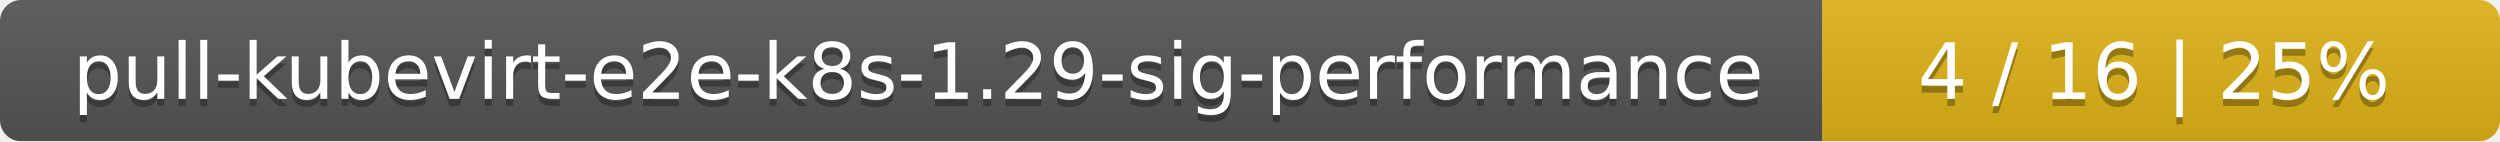
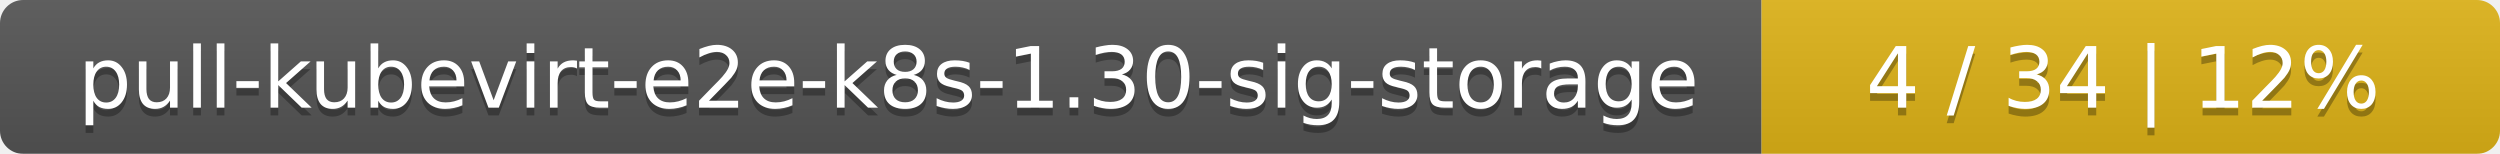
- <svg xmlns="http://www.w3.org/2000/svg" width="354" height="20">
+ <svg xmlns="http://www.w3.org/2000/svg" width="325" height="20">
  <linearGradient id="smooth" x2="0" y2="100%">
    <stop offset="0" stop-color="#bbb" stop-opacity=".1" />
    <stop offset="1" stop-opacity=".1" />
  </linearGradient>
  <mask id="round">
-     <rect width="354" height="20" rx="3" fill="#fff" />
+     <rect width="325" height="20" rx="3" fill="#fff" />
  </mask>
  <g mask="url(#round)">
-     <rect width="258" height="20" fill="#555" />
-     <rect x="258" width="96" height="20" fill="#dfb317" />
-     <rect width="354" height="20" fill="url(#smooth)" />
+     <rect width="229" height="20" fill="#555" />
+     <rect x="229" width="96" height="20" fill="#dfb317" />
+     <rect width="325" height="20" fill="url(#smooth)" />
  </g>
  <g fill="#fff" text-anchor="middle" font-family="DejaVu Sans,Verdana,Geneva,sans-serif" font-size="11">
-     <text x="130" y="15" fill="#010101" fill-opacity=".3">pull-kubevirt-e2e-k8s-1.29-sig-performance</text>
-     <text x="130" y="14">pull-kubevirt-e2e-k8s-1.29-sig-performance</text>
-     <text x="305" y="15" fill="#010101" fill-opacity=".3">4 / 16    |    25%</text>
-     <text x="305" y="14">4 / 16    |    25%</text>
+     <text x="115.5" y="15" fill="#010101" fill-opacity=".3">pull-kubevirt-e2e-k8s-1.30-sig-storage</text>
+     <text x="115.5" y="14">pull-kubevirt-e2e-k8s-1.30-sig-storage</text>
+     <text x="276" y="15" fill="#010101" fill-opacity=".3">4 / 34    |    12%</text>
+     <text x="276" y="14">4 / 34    |    12%</text>
  </g>
</svg>
